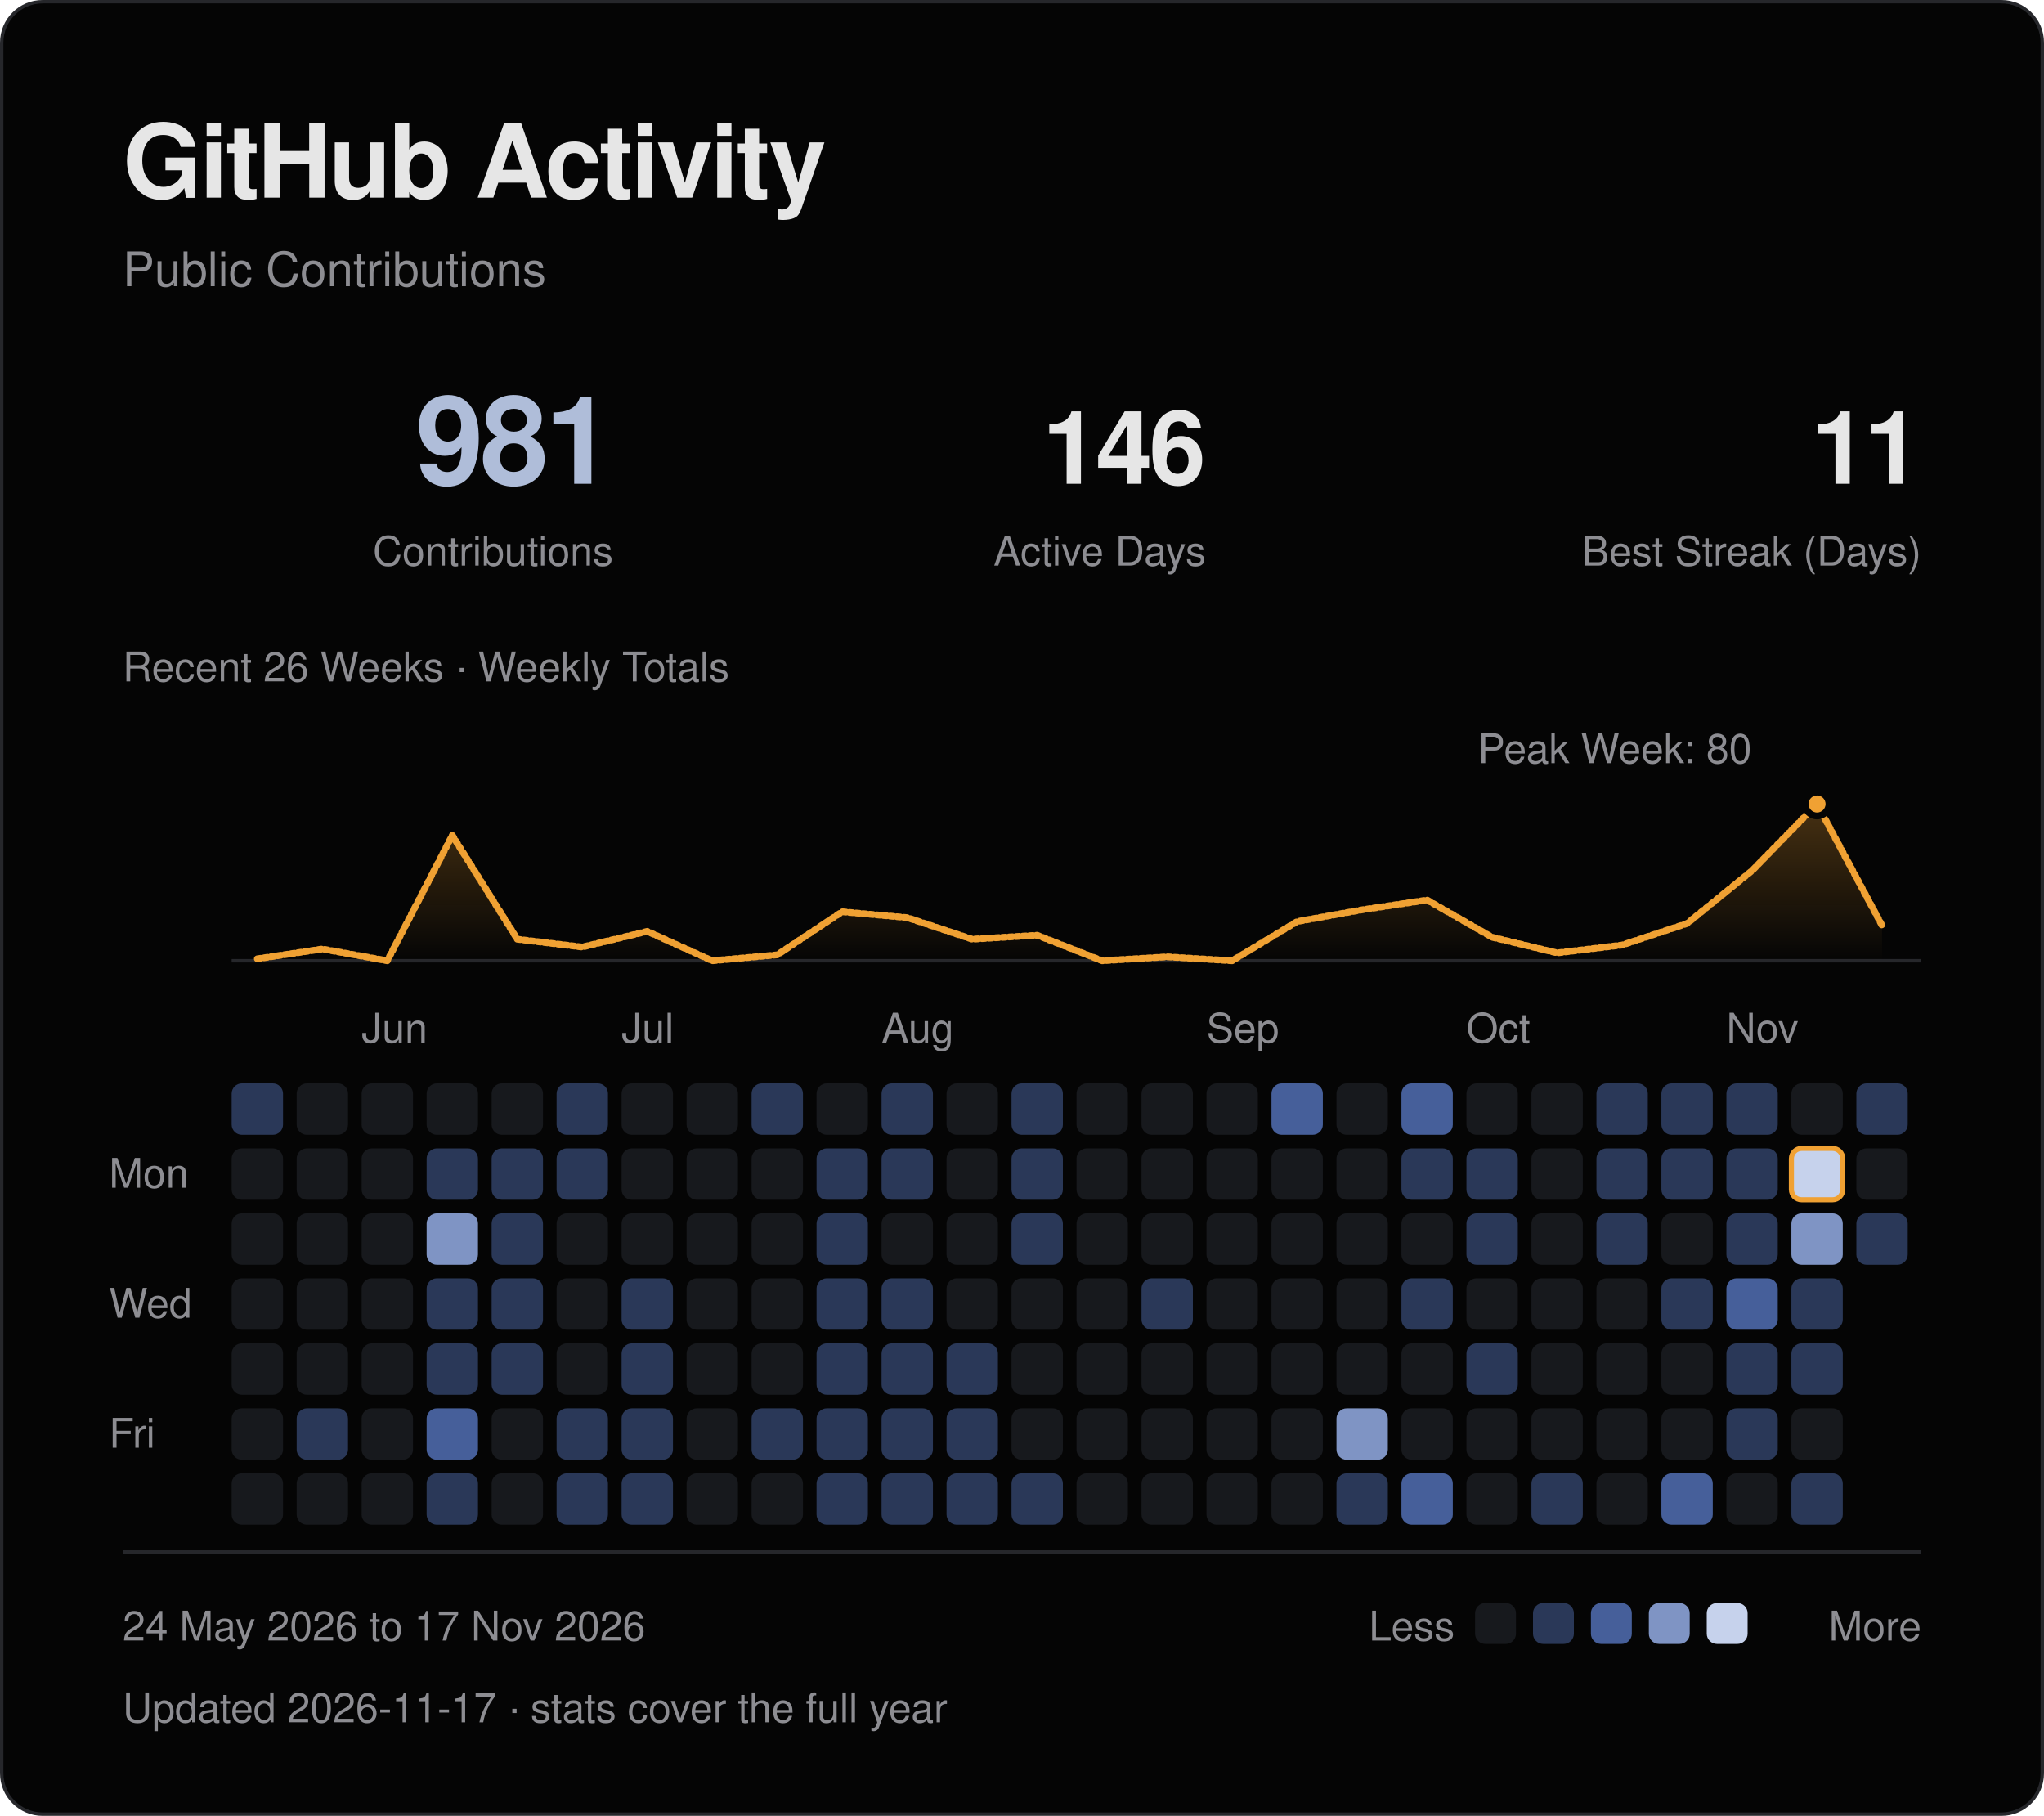
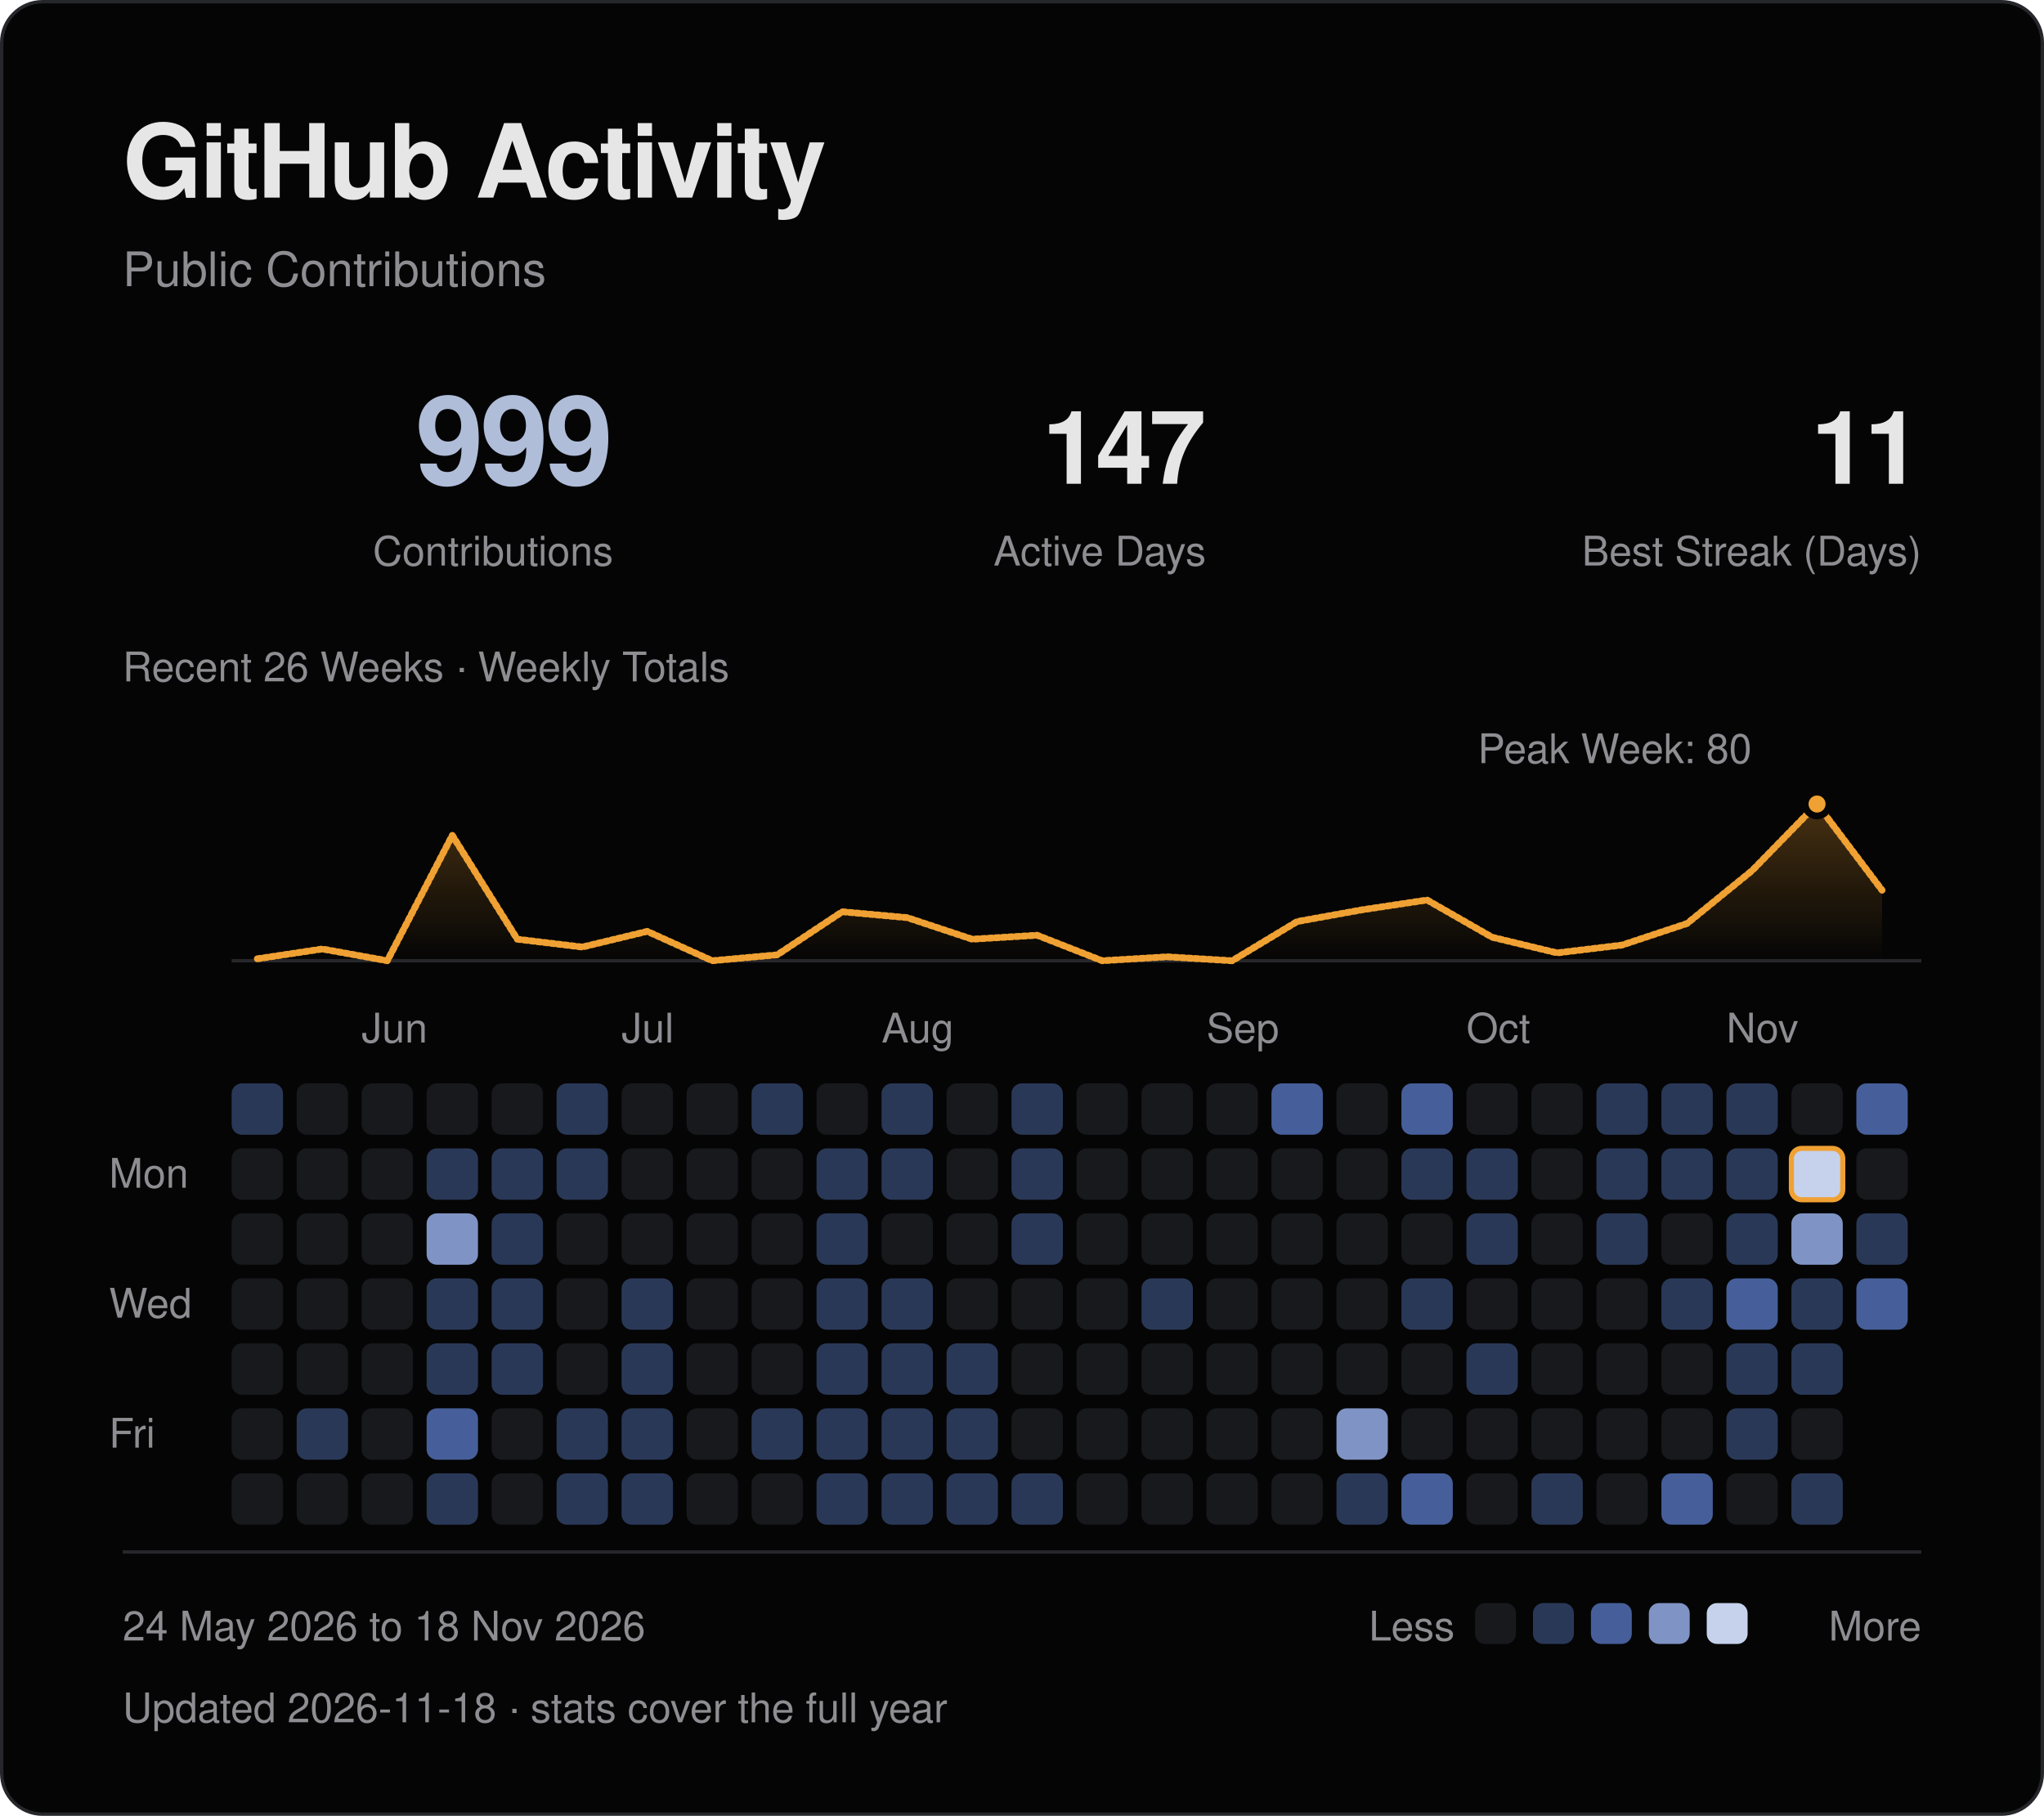
<svg xmlns="http://www.w3.org/2000/svg" viewBox="0 0 600 533" width="600" height="533" role="img" aria-labelledby="title desc">
  <defs>
    <linearGradient id="fade" x1="0" y1="0" x2="0" y2="1">
      <stop offset="0" stop-color="#f0a133" stop-opacity=".28" />
      <stop offset="1" stop-color="#f0a133" stop-opacity="0" />
    </linearGradient>
  </defs>
  <style>
text { font-family: -apple-system, BlinkMacSystemFont, "Segoe UI", Helvetica, Arial, sans-serif; }
.fg {fill:#e6e6e6} .muted {fill:#8d8d92} .blue {fill:#afbdd9} .gold {fill:#f0a133}
.mono {font-family:ui-monospace, SFMono-Regular, Menlo, Consolas, monospace;letter-spacing:1.2px}
.rule {fill:none;stroke:#26272b;stroke-width:1}
.trace {fill:none;stroke:#f0a133;stroke-width:2;stroke-linejoin:round;stroke-linecap:round;stroke-dasharray:1 1;animation:draw 1.8s ease-out backwards}
.sweep {fill:none;stroke:#f0a133;stroke-width:2;stroke-linejoin:round;stroke-linecap:round;stroke-dasharray:1 1;animation:draw 1.8s ease-out backwards}
.reveal {animation:arrive .55s ease-out backwards}
.led {animation:blink 2.6s ease-in-out infinite}
@keyframes draw {from {stroke-dashoffset:1;opacity:0} to {stroke-dashoffset:0;opacity:1}}
@keyframes arrive {from {opacity:0;transform:translateY(5px)} to {opacity:1;transform:translateY(0)}}
@keyframes blink {0%,100% {opacity:1} 50% {opacity:.25}}
@media (prefers-reduced-motion:reduce) {.trace,.reveal,.sweep,.led {animation:none!important}}
</style>
  <rect x=".5" y=".5" width="599" height="532" rx="12" fill="#050505" stroke="#26272b" />
  <text x="36" y="58" class="fg" font-size="30" font-weight="600" letter-spacing="-.7">GitHub Activity</text>
  <text x="36" y="84" class="muted" font-size="14">Public Contributions</text>
-   <text x="180" y="142" class="blue" font-size="36" text-anchor="end" font-weight="600" letter-spacing="-1">981</text>
+   <text x="180" y="142" class="blue" font-size="36" text-anchor="end" font-weight="600" letter-spacing="-1">999</text>
  <text x="180" y="166" class="muted" font-size="12" text-anchor="end">Contributions</text>
-   <text x="354" y="142" class="fg" font-size="30" text-anchor="end" font-weight="600" letter-spacing="-1">146</text>
+   <text x="354" y="142" class="fg" font-size="30" text-anchor="end" font-weight="600" letter-spacing="-1">147</text>
  <text x="354" y="166" class="muted" font-size="12" text-anchor="end">Active Days</text>
  <text x="564" y="142" class="fg" font-size="30" text-anchor="end" font-weight="600" letter-spacing="-1">11</text>
  <text x="564" y="166" class="muted" font-size="12" text-anchor="end">Best Streak (Days)</text>
  <path d="M68 282H564" class="rule" />
-   <path d="M75.54 281.43 L94.62 278.55 L113.69 282.00 L132.77 245.20 L151.85 275.68 L170.92 277.98 L190.00 273.38 L209.08 282.00 L228.15 280.27 L247.23 267.62 L266.31 269.35 L285.38 275.68 L304.46 274.52 L323.54 282.00 L342.62 280.85 L361.69 282.00 L380.77 270.50 L399.85 267.05 L418.92 264.18 L438.00 275.10 L457.08 279.70 L476.15 277.40 L495.23 271.07 L514.31 255.55 L533.38 236.00 L552.46 271.65 L552.46 282 L75.54 282 Z" fill="url(#fade)" class="reveal" style="animation-delay:.4s" />
-   <path d="M75.54 281.43 L94.62 278.55 L113.69 282.00 L132.77 245.20 L151.85 275.68 L170.92 277.98 L190.00 273.38 L209.08 282.00 L228.15 280.27 L247.23 267.62 L266.31 269.35 L285.38 275.68 L304.46 274.52 L323.54 282.00 L342.62 280.85 L361.69 282.00 L380.77 270.50 L399.85 267.05 L418.92 264.18 L438.00 275.10 L457.08 279.70 L476.15 277.40 L495.23 271.07 L514.31 255.55 L533.38 236.00 L552.46 271.65" pathLength="1" class="sweep" />
+   <path d="M75.54 281.43 L94.62 278.55 L113.69 282.00 L132.77 245.20 L151.85 275.68 L170.92 277.98 L190.00 273.38 L209.08 282.00 L228.15 280.27 L247.23 267.62 L266.31 269.35 L285.38 275.68 L304.46 274.52 L323.54 282.00 L342.62 280.85 L361.69 282.00 L380.77 270.50 L399.85 267.05 L418.92 264.18 L438.00 275.10 L457.08 279.70 L476.15 277.40 L495.23 271.07 L514.31 255.55 L533.38 236.00 L552.46 261.30 L552.46 282 L75.54 282 Z" fill="url(#fade)" class="reveal" style="animation-delay:.4s" />
+   <path d="M75.54 281.43 L94.62 278.55 L113.69 282.00 L132.77 245.20 L151.85 275.68 L170.92 277.98 L190.00 273.38 L209.08 282.00 L228.15 280.27 L247.23 267.62 L266.31 269.35 L285.38 275.68 L304.46 274.52 L323.54 282.00 L342.62 280.85 L361.69 282.00 L380.77 270.50 L399.85 267.05 L418.92 264.18 L438.00 275.10 L457.08 279.70 L476.15 277.40 L495.23 271.07 L514.31 255.55 L533.38 236.00 L552.46 261.30" pathLength="1" class="sweep" />
  <circle cx="533.38" cy="236.00" r="3.5" fill="#f0a133" stroke="#050505" stroke-width="2" />
  <text x="474.00" y="224.00" class="muted" font-size="12" text-anchor="middle">Peak Week: 80</text>
  <text x="36" y="200" class="muted" font-size="12">Recent 26 Weeks · Weekly Totals</text>
  <text x="106.15" y="306" class="muted" font-size="12">Jun</text>
  <text x="182.46" y="306" class="muted" font-size="12">Jul</text>
  <text x="258.77" y="306" class="muted" font-size="12">Aug</text>
  <text x="354.15" y="306" class="muted" font-size="12">Sep</text>
  <text x="430.46" y="306" class="muted" font-size="12">Oct</text>
  <text x="506.77" y="306" class="muted" font-size="12">Nov</text>
  <text x="32" y="348.62" class="muted" font-size="12">Mon</text>
  <text x="32" y="386.77" class="muted" font-size="12">Wed</text>
  <text x="32" y="424.92" class="muted" font-size="12">Fri</text>
  <rect x="68.00" y="318.00" width="15.08" height="15.08" rx="3" fill="#2a3858" class="reveal" style="animation-delay:0.000s" />
  <rect x="68.00" y="337.08" width="15.08" height="15.08" rx="3" fill="#17191d" class="reveal" style="animation-delay:0.025s" />
  <rect x="68.00" y="356.15" width="15.08" height="15.08" rx="3" fill="#17191d" class="reveal" style="animation-delay:0.050s" />
  <rect x="68.00" y="375.23" width="15.08" height="15.08" rx="3" fill="#17191d" class="reveal" style="animation-delay:0.075s" />
  <rect x="68.00" y="394.31" width="15.08" height="15.08" rx="3" fill="#17191d" class="reveal" style="animation-delay:0.100s" />
  <rect x="68.00" y="413.38" width="15.08" height="15.08" rx="3" fill="#17191d" class="reveal" style="animation-delay:0.125s" />
  <rect x="68.00" y="432.46" width="15.08" height="15.08" rx="3" fill="#17191d" class="reveal" style="animation-delay:0.150s" />
  <rect x="87.08" y="318.00" width="15.08" height="15.08" rx="3" fill="#17191d" class="reveal" style="animation-delay:0.015s" />
  <rect x="87.08" y="337.08" width="15.08" height="15.08" rx="3" fill="#17191d" class="reveal" style="animation-delay:0.040s" />
  <rect x="87.08" y="356.15" width="15.08" height="15.08" rx="3" fill="#17191d" class="reveal" style="animation-delay:0.065s" />
  <rect x="87.08" y="375.23" width="15.08" height="15.08" rx="3" fill="#17191d" class="reveal" style="animation-delay:0.090s" />
  <rect x="87.08" y="394.31" width="15.08" height="15.08" rx="3" fill="#17191d" class="reveal" style="animation-delay:0.115s" />
  <rect x="87.08" y="413.38" width="15.08" height="15.08" rx="3" fill="#2a3858" class="reveal" style="animation-delay:0.140s" />
  <rect x="87.08" y="432.46" width="15.08" height="15.08" rx="3" fill="#17191d" class="reveal" style="animation-delay:0.165s" />
  <rect x="106.15" y="318.00" width="15.08" height="15.08" rx="3" fill="#17191d" class="reveal" style="animation-delay:0.030s" />
  <rect x="106.15" y="337.08" width="15.08" height="15.08" rx="3" fill="#17191d" class="reveal" style="animation-delay:0.055s" />
  <rect x="106.15" y="356.15" width="15.08" height="15.08" rx="3" fill="#17191d" class="reveal" style="animation-delay:0.080s" />
  <rect x="106.15" y="375.23" width="15.08" height="15.08" rx="3" fill="#17191d" class="reveal" style="animation-delay:0.105s" />
  <rect x="106.15" y="394.31" width="15.08" height="15.08" rx="3" fill="#17191d" class="reveal" style="animation-delay:0.130s" />
  <rect x="106.15" y="413.38" width="15.08" height="15.08" rx="3" fill="#17191d" class="reveal" style="animation-delay:0.155s" />
  <rect x="106.15" y="432.46" width="15.08" height="15.08" rx="3" fill="#17191d" class="reveal" style="animation-delay:0.180s" />
  <rect x="125.23" y="318.00" width="15.08" height="15.08" rx="3" fill="#17191d" class="reveal" style="animation-delay:0.045s" />
  <rect x="125.23" y="337.08" width="15.08" height="15.08" rx="3" fill="#2a3858" class="reveal" style="animation-delay:0.070s" />
  <rect x="125.23" y="356.15" width="15.08" height="15.08" rx="3" fill="#7f94c4" class="reveal" style="animation-delay:0.095s" />
  <rect x="125.23" y="375.23" width="15.08" height="15.08" rx="3" fill="#2a3858" class="reveal" style="animation-delay:0.120s" />
  <rect x="125.23" y="394.31" width="15.08" height="15.08" rx="3" fill="#2a3858" class="reveal" style="animation-delay:0.145s" />
  <rect x="125.23" y="413.38" width="15.08" height="15.08" rx="3" fill="#465f9a" class="reveal" style="animation-delay:0.170s" />
  <rect x="125.23" y="432.46" width="15.08" height="15.08" rx="3" fill="#2a3858" class="reveal" style="animation-delay:0.195s" />
  <rect x="144.31" y="318.00" width="15.08" height="15.08" rx="3" fill="#17191d" class="reveal" style="animation-delay:0.060s" />
  <rect x="144.31" y="337.08" width="15.08" height="15.08" rx="3" fill="#2a3858" class="reveal" style="animation-delay:0.085s" />
  <rect x="144.31" y="356.15" width="15.08" height="15.08" rx="3" fill="#2a3858" class="reveal" style="animation-delay:0.110s" />
  <rect x="144.31" y="375.23" width="15.08" height="15.08" rx="3" fill="#2a3858" class="reveal" style="animation-delay:0.135s" />
  <rect x="144.31" y="394.31" width="15.08" height="15.08" rx="3" fill="#2a3858" class="reveal" style="animation-delay:0.160s" />
  <rect x="144.31" y="413.38" width="15.08" height="15.08" rx="3" fill="#17191d" class="reveal" style="animation-delay:0.185s" />
  <rect x="144.31" y="432.46" width="15.08" height="15.08" rx="3" fill="#17191d" class="reveal" style="animation-delay:0.210s" />
  <rect x="163.38" y="318.00" width="15.08" height="15.08" rx="3" fill="#2a3858" class="reveal" style="animation-delay:0.075s" />
  <rect x="163.38" y="337.08" width="15.08" height="15.08" rx="3" fill="#2a3858" class="reveal" style="animation-delay:0.100s" />
  <rect x="163.38" y="356.15" width="15.08" height="15.08" rx="3" fill="#17191d" class="reveal" style="animation-delay:0.125s" />
  <rect x="163.38" y="375.23" width="15.08" height="15.08" rx="3" fill="#17191d" class="reveal" style="animation-delay:0.150s" />
  <rect x="163.38" y="394.31" width="15.08" height="15.08" rx="3" fill="#17191d" class="reveal" style="animation-delay:0.175s" />
  <rect x="163.38" y="413.38" width="15.08" height="15.08" rx="3" fill="#2a3858" class="reveal" style="animation-delay:0.200s" />
  <rect x="163.38" y="432.46" width="15.08" height="15.08" rx="3" fill="#2a3858" class="reveal" style="animation-delay:0.225s" />
  <rect x="182.46" y="318.00" width="15.08" height="15.08" rx="3" fill="#17191d" class="reveal" style="animation-delay:0.090s" />
  <rect x="182.46" y="337.08" width="15.08" height="15.08" rx="3" fill="#17191d" class="reveal" style="animation-delay:0.115s" />
  <rect x="182.46" y="356.15" width="15.08" height="15.08" rx="3" fill="#17191d" class="reveal" style="animation-delay:0.140s" />
  <rect x="182.46" y="375.23" width="15.08" height="15.08" rx="3" fill="#2a3858" class="reveal" style="animation-delay:0.165s" />
  <rect x="182.46" y="394.31" width="15.08" height="15.08" rx="3" fill="#2a3858" class="reveal" style="animation-delay:0.190s" />
  <rect x="182.46" y="413.38" width="15.08" height="15.08" rx="3" fill="#2a3858" class="reveal" style="animation-delay:0.215s" />
  <rect x="182.46" y="432.46" width="15.08" height="15.08" rx="3" fill="#2a3858" class="reveal" style="animation-delay:0.240s" />
  <rect x="201.54" y="318.00" width="15.08" height="15.08" rx="3" fill="#17191d" class="reveal" style="animation-delay:0.105s" />
  <rect x="201.54" y="337.08" width="15.08" height="15.08" rx="3" fill="#17191d" class="reveal" style="animation-delay:0.130s" />
  <rect x="201.54" y="356.15" width="15.08" height="15.08" rx="3" fill="#17191d" class="reveal" style="animation-delay:0.155s" />
  <rect x="201.54" y="375.23" width="15.08" height="15.08" rx="3" fill="#17191d" class="reveal" style="animation-delay:0.180s" />
  <rect x="201.54" y="394.31" width="15.08" height="15.08" rx="3" fill="#17191d" class="reveal" style="animation-delay:0.205s" />
  <rect x="201.54" y="413.38" width="15.08" height="15.08" rx="3" fill="#17191d" class="reveal" style="animation-delay:0.230s" />
  <rect x="201.54" y="432.46" width="15.08" height="15.08" rx="3" fill="#17191d" class="reveal" style="animation-delay:0.255s" />
  <rect x="220.62" y="318.00" width="15.08" height="15.08" rx="3" fill="#2a3858" class="reveal" style="animation-delay:0.120s" />
  <rect x="220.62" y="337.08" width="15.08" height="15.08" rx="3" fill="#17191d" class="reveal" style="animation-delay:0.145s" />
  <rect x="220.62" y="356.15" width="15.08" height="15.08" rx="3" fill="#17191d" class="reveal" style="animation-delay:0.170s" />
  <rect x="220.62" y="375.23" width="15.08" height="15.08" rx="3" fill="#17191d" class="reveal" style="animation-delay:0.195s" />
  <rect x="220.62" y="394.31" width="15.08" height="15.08" rx="3" fill="#17191d" class="reveal" style="animation-delay:0.220s" />
  <rect x="220.62" y="413.38" width="15.08" height="15.08" rx="3" fill="#2a3858" class="reveal" style="animation-delay:0.245s" />
  <rect x="220.62" y="432.46" width="15.08" height="15.08" rx="3" fill="#17191d" class="reveal" style="animation-delay:0.270s" />
  <rect x="239.69" y="318.00" width="15.08" height="15.08" rx="3" fill="#17191d" class="reveal" style="animation-delay:0.135s" />
  <rect x="239.69" y="337.08" width="15.08" height="15.08" rx="3" fill="#2a3858" class="reveal" style="animation-delay:0.160s" />
  <rect x="239.69" y="356.15" width="15.08" height="15.08" rx="3" fill="#2a3858" class="reveal" style="animation-delay:0.185s" />
  <rect x="239.69" y="375.23" width="15.08" height="15.08" rx="3" fill="#2a3858" class="reveal" style="animation-delay:0.210s" />
  <rect x="239.69" y="394.31" width="15.08" height="15.08" rx="3" fill="#2a3858" class="reveal" style="animation-delay:0.235s" />
  <rect x="239.69" y="413.38" width="15.08" height="15.08" rx="3" fill="#2a3858" class="reveal" style="animation-delay:0.260s" />
  <rect x="239.69" y="432.46" width="15.08" height="15.08" rx="3" fill="#2a3858" class="reveal" style="animation-delay:0.285s" />
  <rect x="258.77" y="318.00" width="15.08" height="15.08" rx="3" fill="#2a3858" class="reveal" style="animation-delay:0.150s" />
  <rect x="258.77" y="337.08" width="15.08" height="15.08" rx="3" fill="#2a3858" class="reveal" style="animation-delay:0.175s" />
  <rect x="258.77" y="356.15" width="15.08" height="15.08" rx="3" fill="#17191d" class="reveal" style="animation-delay:0.200s" />
  <rect x="258.77" y="375.23" width="15.08" height="15.08" rx="3" fill="#2a3858" class="reveal" style="animation-delay:0.225s" />
  <rect x="258.77" y="394.31" width="15.08" height="15.08" rx="3" fill="#2a3858" class="reveal" style="animation-delay:0.250s" />
  <rect x="258.77" y="413.38" width="15.08" height="15.08" rx="3" fill="#2a3858" class="reveal" style="animation-delay:0.275s" />
  <rect x="258.77" y="432.46" width="15.08" height="15.08" rx="3" fill="#2a3858" class="reveal" style="animation-delay:0.300s" />
  <rect x="277.85" y="318.00" width="15.08" height="15.08" rx="3" fill="#17191d" class="reveal" style="animation-delay:0.165s" />
  <rect x="277.85" y="337.08" width="15.08" height="15.08" rx="3" fill="#17191d" class="reveal" style="animation-delay:0.190s" />
  <rect x="277.85" y="356.15" width="15.08" height="15.08" rx="3" fill="#17191d" class="reveal" style="animation-delay:0.215s" />
  <rect x="277.85" y="375.23" width="15.08" height="15.08" rx="3" fill="#17191d" class="reveal" style="animation-delay:0.240s" />
  <rect x="277.85" y="394.31" width="15.08" height="15.08" rx="3" fill="#2a3858" class="reveal" style="animation-delay:0.265s" />
  <rect x="277.85" y="413.38" width="15.08" height="15.08" rx="3" fill="#2a3858" class="reveal" style="animation-delay:0.290s" />
  <rect x="277.85" y="432.46" width="15.08" height="15.08" rx="3" fill="#2a3858" class="reveal" style="animation-delay:0.315s" />
  <rect x="296.92" y="318.00" width="15.08" height="15.08" rx="3" fill="#2a3858" class="reveal" style="animation-delay:0.180s" />
  <rect x="296.92" y="337.08" width="15.08" height="15.08" rx="3" fill="#2a3858" class="reveal" style="animation-delay:0.205s" />
  <rect x="296.92" y="356.15" width="15.08" height="15.08" rx="3" fill="#2a3858" class="reveal" style="animation-delay:0.230s" />
  <rect x="296.92" y="375.23" width="15.08" height="15.08" rx="3" fill="#17191d" class="reveal" style="animation-delay:0.255s" />
  <rect x="296.92" y="394.31" width="15.08" height="15.08" rx="3" fill="#17191d" class="reveal" style="animation-delay:0.280s" />
  <rect x="296.92" y="413.38" width="15.08" height="15.08" rx="3" fill="#17191d" class="reveal" style="animation-delay:0.305s" />
  <rect x="296.92" y="432.46" width="15.08" height="15.08" rx="3" fill="#2a3858" class="reveal" style="animation-delay:0.330s" />
  <rect x="316.00" y="318.00" width="15.08" height="15.08" rx="3" fill="#17191d" class="reveal" style="animation-delay:0.195s" />
  <rect x="316.00" y="337.08" width="15.08" height="15.08" rx="3" fill="#17191d" class="reveal" style="animation-delay:0.220s" />
  <rect x="316.00" y="356.15" width="15.08" height="15.08" rx="3" fill="#17191d" class="reveal" style="animation-delay:0.245s" />
  <rect x="316.00" y="375.23" width="15.08" height="15.08" rx="3" fill="#17191d" class="reveal" style="animation-delay:0.270s" />
  <rect x="316.00" y="394.31" width="15.08" height="15.08" rx="3" fill="#17191d" class="reveal" style="animation-delay:0.295s" />
  <rect x="316.00" y="413.38" width="15.08" height="15.08" rx="3" fill="#17191d" class="reveal" style="animation-delay:0.320s" />
  <rect x="316.00" y="432.46" width="15.08" height="15.08" rx="3" fill="#17191d" class="reveal" style="animation-delay:0.345s" />
  <rect x="335.08" y="318.00" width="15.08" height="15.08" rx="3" fill="#17191d" class="reveal" style="animation-delay:0.210s" />
  <rect x="335.08" y="337.08" width="15.08" height="15.08" rx="3" fill="#17191d" class="reveal" style="animation-delay:0.235s" />
  <rect x="335.08" y="356.15" width="15.08" height="15.08" rx="3" fill="#17191d" class="reveal" style="animation-delay:0.260s" />
  <rect x="335.08" y="375.23" width="15.08" height="15.08" rx="3" fill="#2a3858" class="reveal" style="animation-delay:0.285s" />
  <rect x="335.08" y="394.31" width="15.08" height="15.08" rx="3" fill="#17191d" class="reveal" style="animation-delay:0.310s" />
  <rect x="335.08" y="413.38" width="15.08" height="15.08" rx="3" fill="#17191d" class="reveal" style="animation-delay:0.335s" />
  <rect x="335.08" y="432.46" width="15.08" height="15.08" rx="3" fill="#17191d" class="reveal" style="animation-delay:0.360s" />
  <rect x="354.15" y="318.00" width="15.08" height="15.08" rx="3" fill="#17191d" class="reveal" style="animation-delay:0.225s" />
  <rect x="354.15" y="337.08" width="15.08" height="15.08" rx="3" fill="#17191d" class="reveal" style="animation-delay:0.250s" />
  <rect x="354.15" y="356.15" width="15.08" height="15.08" rx="3" fill="#17191d" class="reveal" style="animation-delay:0.275s" />
  <rect x="354.15" y="375.23" width="15.08" height="15.08" rx="3" fill="#17191d" class="reveal" style="animation-delay:0.300s" />
  <rect x="354.15" y="394.31" width="15.08" height="15.08" rx="3" fill="#17191d" class="reveal" style="animation-delay:0.325s" />
  <rect x="354.15" y="413.38" width="15.08" height="15.08" rx="3" fill="#17191d" class="reveal" style="animation-delay:0.350s" />
  <rect x="354.15" y="432.46" width="15.08" height="15.08" rx="3" fill="#17191d" class="reveal" style="animation-delay:0.375s" />
  <rect x="373.23" y="318.00" width="15.08" height="15.08" rx="3" fill="#465f9a" class="reveal" style="animation-delay:0.240s" />
  <rect x="373.23" y="337.08" width="15.08" height="15.08" rx="3" fill="#17191d" class="reveal" style="animation-delay:0.265s" />
  <rect x="373.23" y="356.15" width="15.08" height="15.08" rx="3" fill="#17191d" class="reveal" style="animation-delay:0.290s" />
  <rect x="373.23" y="375.23" width="15.08" height="15.08" rx="3" fill="#17191d" class="reveal" style="animation-delay:0.315s" />
  <rect x="373.23" y="394.31" width="15.08" height="15.08" rx="3" fill="#17191d" class="reveal" style="animation-delay:0.340s" />
  <rect x="373.23" y="413.38" width="15.08" height="15.08" rx="3" fill="#17191d" class="reveal" style="animation-delay:0.365s" />
  <rect x="373.23" y="432.46" width="15.08" height="15.08" rx="3" fill="#17191d" class="reveal" style="animation-delay:0.390s" />
  <rect x="392.31" y="318.00" width="15.08" height="15.08" rx="3" fill="#17191d" class="reveal" style="animation-delay:0.255s" />
  <rect x="392.31" y="337.08" width="15.08" height="15.08" rx="3" fill="#17191d" class="reveal" style="animation-delay:0.280s" />
  <rect x="392.31" y="356.15" width="15.08" height="15.08" rx="3" fill="#17191d" class="reveal" style="animation-delay:0.305s" />
  <rect x="392.31" y="375.23" width="15.08" height="15.08" rx="3" fill="#17191d" class="reveal" style="animation-delay:0.330s" />
  <rect x="392.31" y="394.31" width="15.08" height="15.08" rx="3" fill="#17191d" class="reveal" style="animation-delay:0.355s" />
  <rect x="392.31" y="413.38" width="15.08" height="15.08" rx="3" fill="#7f94c4" class="reveal" style="animation-delay:0.380s" />
  <rect x="392.31" y="432.46" width="15.08" height="15.08" rx="3" fill="#2a3858" class="reveal" style="animation-delay:0.405s" />
  <rect x="411.38" y="318.00" width="15.08" height="15.08" rx="3" fill="#465f9a" class="reveal" style="animation-delay:0.270s" />
  <rect x="411.38" y="337.08" width="15.08" height="15.08" rx="3" fill="#2a3858" class="reveal" style="animation-delay:0.295s" />
  <rect x="411.38" y="356.15" width="15.08" height="15.08" rx="3" fill="#17191d" class="reveal" style="animation-delay:0.320s" />
  <rect x="411.38" y="375.23" width="15.08" height="15.08" rx="3" fill="#2a3858" class="reveal" style="animation-delay:0.345s" />
  <rect x="411.38" y="394.31" width="15.08" height="15.08" rx="3" fill="#17191d" class="reveal" style="animation-delay:0.370s" />
  <rect x="411.38" y="413.38" width="15.08" height="15.08" rx="3" fill="#17191d" class="reveal" style="animation-delay:0.395s" />
  <rect x="411.38" y="432.46" width="15.08" height="15.08" rx="3" fill="#465f9a" class="reveal" style="animation-delay:0.420s" />
  <rect x="430.46" y="318.00" width="15.08" height="15.08" rx="3" fill="#17191d" class="reveal" style="animation-delay:0.285s" />
  <rect x="430.46" y="337.08" width="15.08" height="15.08" rx="3" fill="#2a3858" class="reveal" style="animation-delay:0.310s" />
  <rect x="430.46" y="356.15" width="15.08" height="15.08" rx="3" fill="#2a3858" class="reveal" style="animation-delay:0.335s" />
  <rect x="430.46" y="375.23" width="15.08" height="15.08" rx="3" fill="#17191d" class="reveal" style="animation-delay:0.360s" />
  <rect x="430.46" y="394.31" width="15.08" height="15.08" rx="3" fill="#2a3858" class="reveal" style="animation-delay:0.385s" />
  <rect x="430.46" y="413.38" width="15.08" height="15.08" rx="3" fill="#17191d" class="reveal" style="animation-delay:0.410s" />
  <rect x="430.46" y="432.46" width="15.08" height="15.08" rx="3" fill="#17191d" class="reveal" style="animation-delay:0.435s" />
  <rect x="449.54" y="318.00" width="15.08" height="15.08" rx="3" fill="#17191d" class="reveal" style="animation-delay:0.300s" />
  <rect x="449.54" y="337.08" width="15.08" height="15.08" rx="3" fill="#17191d" class="reveal" style="animation-delay:0.325s" />
  <rect x="449.54" y="356.15" width="15.08" height="15.08" rx="3" fill="#17191d" class="reveal" style="animation-delay:0.350s" />
  <rect x="449.54" y="375.23" width="15.08" height="15.08" rx="3" fill="#17191d" class="reveal" style="animation-delay:0.375s" />
  <rect x="449.54" y="394.31" width="15.08" height="15.08" rx="3" fill="#17191d" class="reveal" style="animation-delay:0.400s" />
  <rect x="449.54" y="413.38" width="15.08" height="15.08" rx="3" fill="#17191d" class="reveal" style="animation-delay:0.425s" />
  <rect x="449.54" y="432.46" width="15.08" height="15.08" rx="3" fill="#2a3858" class="reveal" style="animation-delay:0.450s" />
  <rect x="468.62" y="318.00" width="15.08" height="15.08" rx="3" fill="#2a3858" class="reveal" style="animation-delay:0.315s" />
  <rect x="468.62" y="337.08" width="15.08" height="15.08" rx="3" fill="#2a3858" class="reveal" style="animation-delay:0.340s" />
  <rect x="468.62" y="356.15" width="15.08" height="15.08" rx="3" fill="#2a3858" class="reveal" style="animation-delay:0.365s" />
  <rect x="468.62" y="375.23" width="15.08" height="15.08" rx="3" fill="#17191d" class="reveal" style="animation-delay:0.390s" />
  <rect x="468.62" y="394.31" width="15.08" height="15.08" rx="3" fill="#17191d" class="reveal" style="animation-delay:0.415s" />
  <rect x="468.62" y="413.38" width="15.08" height="15.08" rx="3" fill="#17191d" class="reveal" style="animation-delay:0.440s" />
  <rect x="468.62" y="432.46" width="15.08" height="15.08" rx="3" fill="#17191d" class="reveal" style="animation-delay:0.465s" />
  <rect x="487.69" y="318.00" width="15.08" height="15.08" rx="3" fill="#2a3858" class="reveal" style="animation-delay:0.330s" />
  <rect x="487.69" y="337.08" width="15.08" height="15.08" rx="3" fill="#2a3858" class="reveal" style="animation-delay:0.355s" />
  <rect x="487.69" y="356.15" width="15.08" height="15.08" rx="3" fill="#17191d" class="reveal" style="animation-delay:0.380s" />
  <rect x="487.69" y="375.23" width="15.08" height="15.08" rx="3" fill="#2a3858" class="reveal" style="animation-delay:0.405s" />
  <rect x="487.69" y="394.31" width="15.08" height="15.08" rx="3" fill="#17191d" class="reveal" style="animation-delay:0.430s" />
  <rect x="487.69" y="413.38" width="15.08" height="15.08" rx="3" fill="#17191d" class="reveal" style="animation-delay:0.455s" />
  <rect x="487.69" y="432.46" width="15.08" height="15.08" rx="3" fill="#465f9a" class="reveal" style="animation-delay:0.480s" />
  <rect x="506.77" y="318.00" width="15.08" height="15.08" rx="3" fill="#2a3858" class="reveal" style="animation-delay:0.345s" />
  <rect x="506.77" y="337.08" width="15.08" height="15.08" rx="3" fill="#2a3858" class="reveal" style="animation-delay:0.370s" />
  <rect x="506.77" y="356.15" width="15.08" height="15.08" rx="3" fill="#2a3858" class="reveal" style="animation-delay:0.395s" />
  <rect x="506.77" y="375.23" width="15.08" height="15.08" rx="3" fill="#465f9a" class="reveal" style="animation-delay:0.420s" />
  <rect x="506.77" y="394.31" width="15.08" height="15.08" rx="3" fill="#2a3858" class="reveal" style="animation-delay:0.445s" />
  <rect x="506.77" y="413.38" width="15.08" height="15.08" rx="3" fill="#2a3858" class="reveal" style="animation-delay:0.470s" />
  <rect x="506.77" y="432.46" width="15.08" height="15.08" rx="3" fill="#17191d" class="reveal" style="animation-delay:0.495s" />
  <rect x="525.85" y="318.00" width="15.08" height="15.08" rx="3" fill="#17191d" class="reveal" style="animation-delay:0.360s" />
  <rect x="525.85" y="337.08" width="15.08" height="15.08" rx="3" fill="#c6d2ec" stroke="#f0a133" stroke-width="1.5" class="reveal" style="animation-delay:0.385s" />
  <rect x="525.85" y="356.15" width="15.08" height="15.08" rx="3" fill="#7f94c4" class="reveal" style="animation-delay:0.410s" />
  <rect x="525.85" y="375.23" width="15.08" height="15.08" rx="3" fill="#2a3858" class="reveal" style="animation-delay:0.435s" />
  <rect x="525.85" y="394.31" width="15.08" height="15.08" rx="3" fill="#2a3858" class="reveal" style="animation-delay:0.460s" />
  <rect x="525.85" y="413.38" width="15.08" height="15.08" rx="3" fill="#17191d" class="reveal" style="animation-delay:0.485s" />
  <rect x="525.85" y="432.46" width="15.08" height="15.08" rx="3" fill="#2a3858" class="reveal" style="animation-delay:0.510s" />
-   <rect x="544.92" y="318.00" width="15.08" height="15.08" rx="3" fill="#2a3858" class="reveal" style="animation-delay:0.375s" />
+   <rect x="544.92" y="318.00" width="15.08" height="15.08" rx="3" fill="#465f9a" class="reveal" style="animation-delay:0.375s" />
  <rect x="544.92" y="337.08" width="15.08" height="15.08" rx="3" fill="#17191d" class="reveal" style="animation-delay:0.400s" />
  <rect x="544.92" y="356.15" width="15.08" height="15.08" rx="3" fill="#2a3858" class="reveal" style="animation-delay:0.425s" />
+   <rect x="544.92" y="375.23" width="15.08" height="15.08" rx="3" fill="#465f9a" class="reveal" style="animation-delay:0.450s" />
  <path d="M36 455.538H564" class="rule" />
-   <text x="36" y="481.538" class="muted" font-size="12">24 May 2026 to 17 Nov 2026</text>
-   <text x="36" y="505.538" class="muted" font-size="12">Updated 2026-11-17 · stats cover the full year</text>
+   <text x="36" y="481.538" class="muted" font-size="12">24 May 2026 to 18 Nov 2026</text>
+   <text x="36" y="505.538" class="muted" font-size="12">Updated 2026-11-18 · stats cover the full year</text>
  <text x="564" y="481.538" class="muted" font-size="12" text-anchor="end">More</text>
  <rect x="433" y="470.538" width="12" height="12" rx="3" fill="#17191d" />
  <rect x="450" y="470.538" width="12" height="12" rx="3" fill="#2a3858" />
  <rect x="467" y="470.538" width="12" height="12" rx="3" fill="#465f9a" />
  <rect x="484" y="470.538" width="12" height="12" rx="3" fill="#7f94c4" />
  <rect x="501" y="470.538" width="12" height="12" rx="3" fill="#c6d2ec" />
  <text x="427" y="481.538" class="muted" font-size="12" text-anchor="end">Less</text>
</svg>
